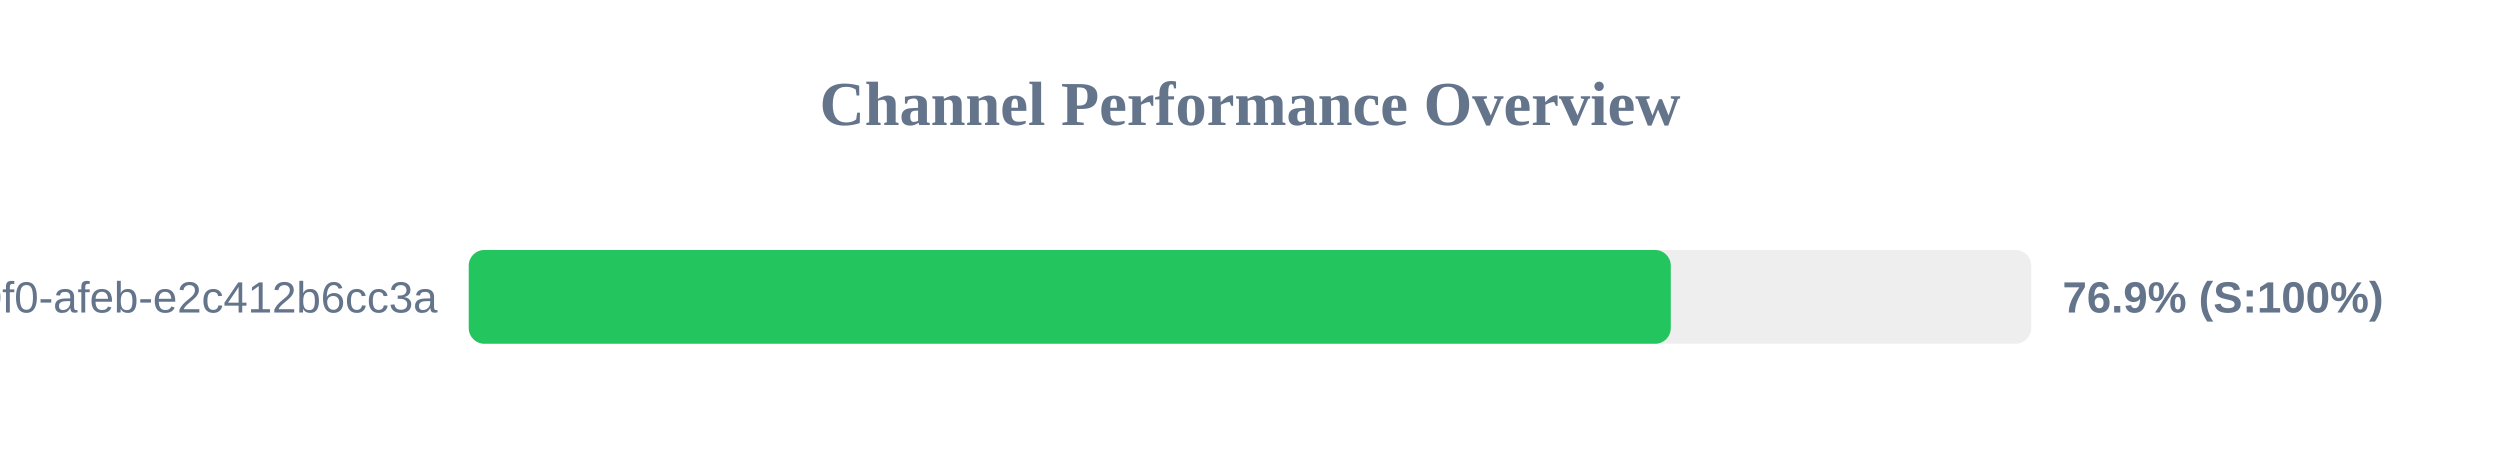
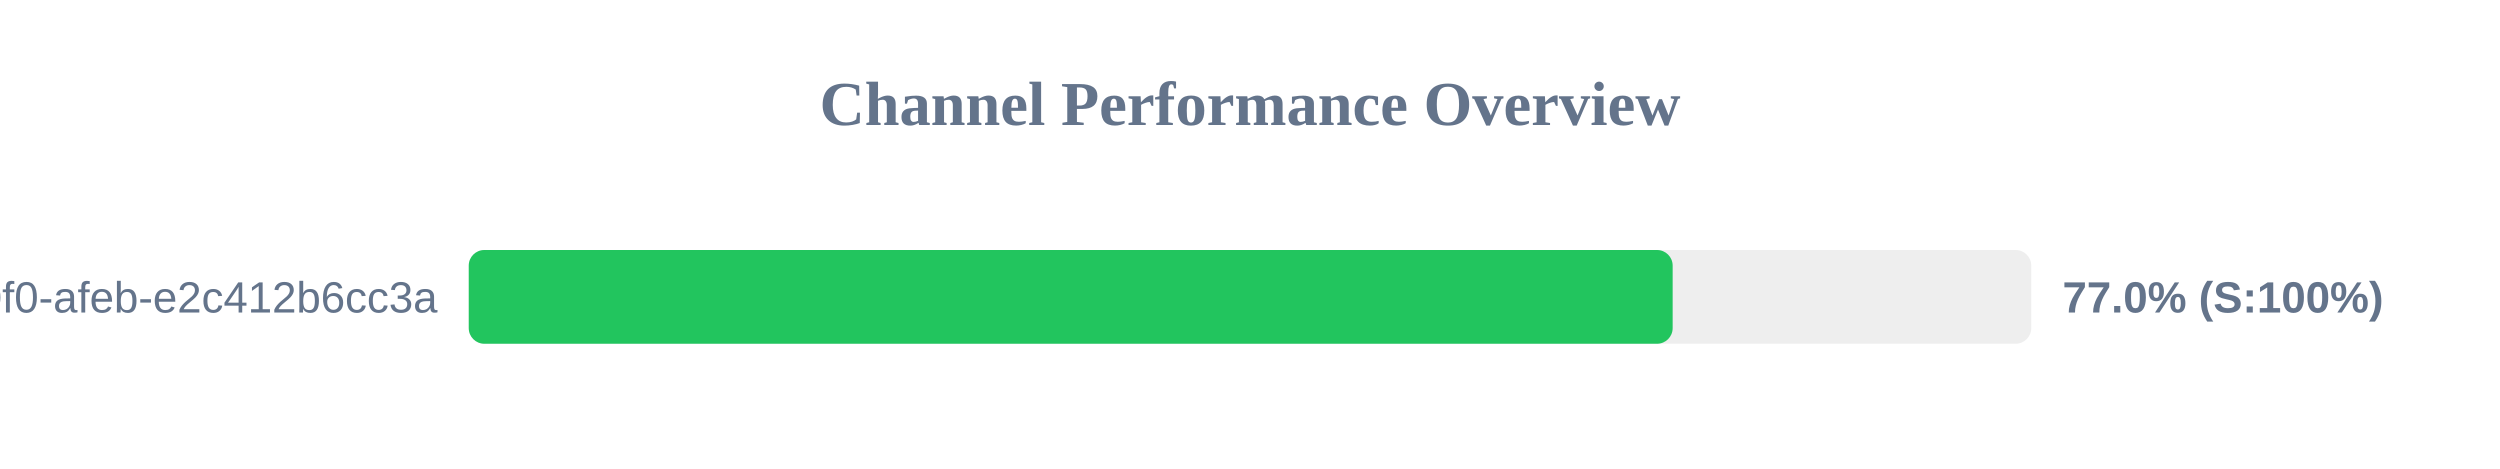
<svg xmlns="http://www.w3.org/2000/svg" width="800" height="150" version="1.1">
  <style>
        .row { font: 14px Arial; fill: #64748b; }
        .score { font: bold 14px Arial; fill: #64748b; }
    </style>
  <text x="400" y="40" text-anchor="middle" font-size="20px" font-weight="bold" fill="#64748b">Channel Performance Overview</text>
  <rect x="150" y="80" width="500" height="30" fill="#eee" rx="5" />
-   <rect x="150" y="80" width="384.65" height="30" fill="#22c55e" rx="5" />
+   <rect x="150" y="80" width="385.25" height="30" fill="#22c55e" rx="5" />
  <text x="140" y="100" text-anchor="end" class="row">?uuid=c6e02cd8-ce11-40f0-afeb-e2c412b6cc3a</text>
-   <text x="660" y="100" text-anchor="start" class="score">76.9% (S:100%)</text>
+   <text x="660" y="100" text-anchor="start" class="score">77.0% (S:100%)</text>
</svg>
